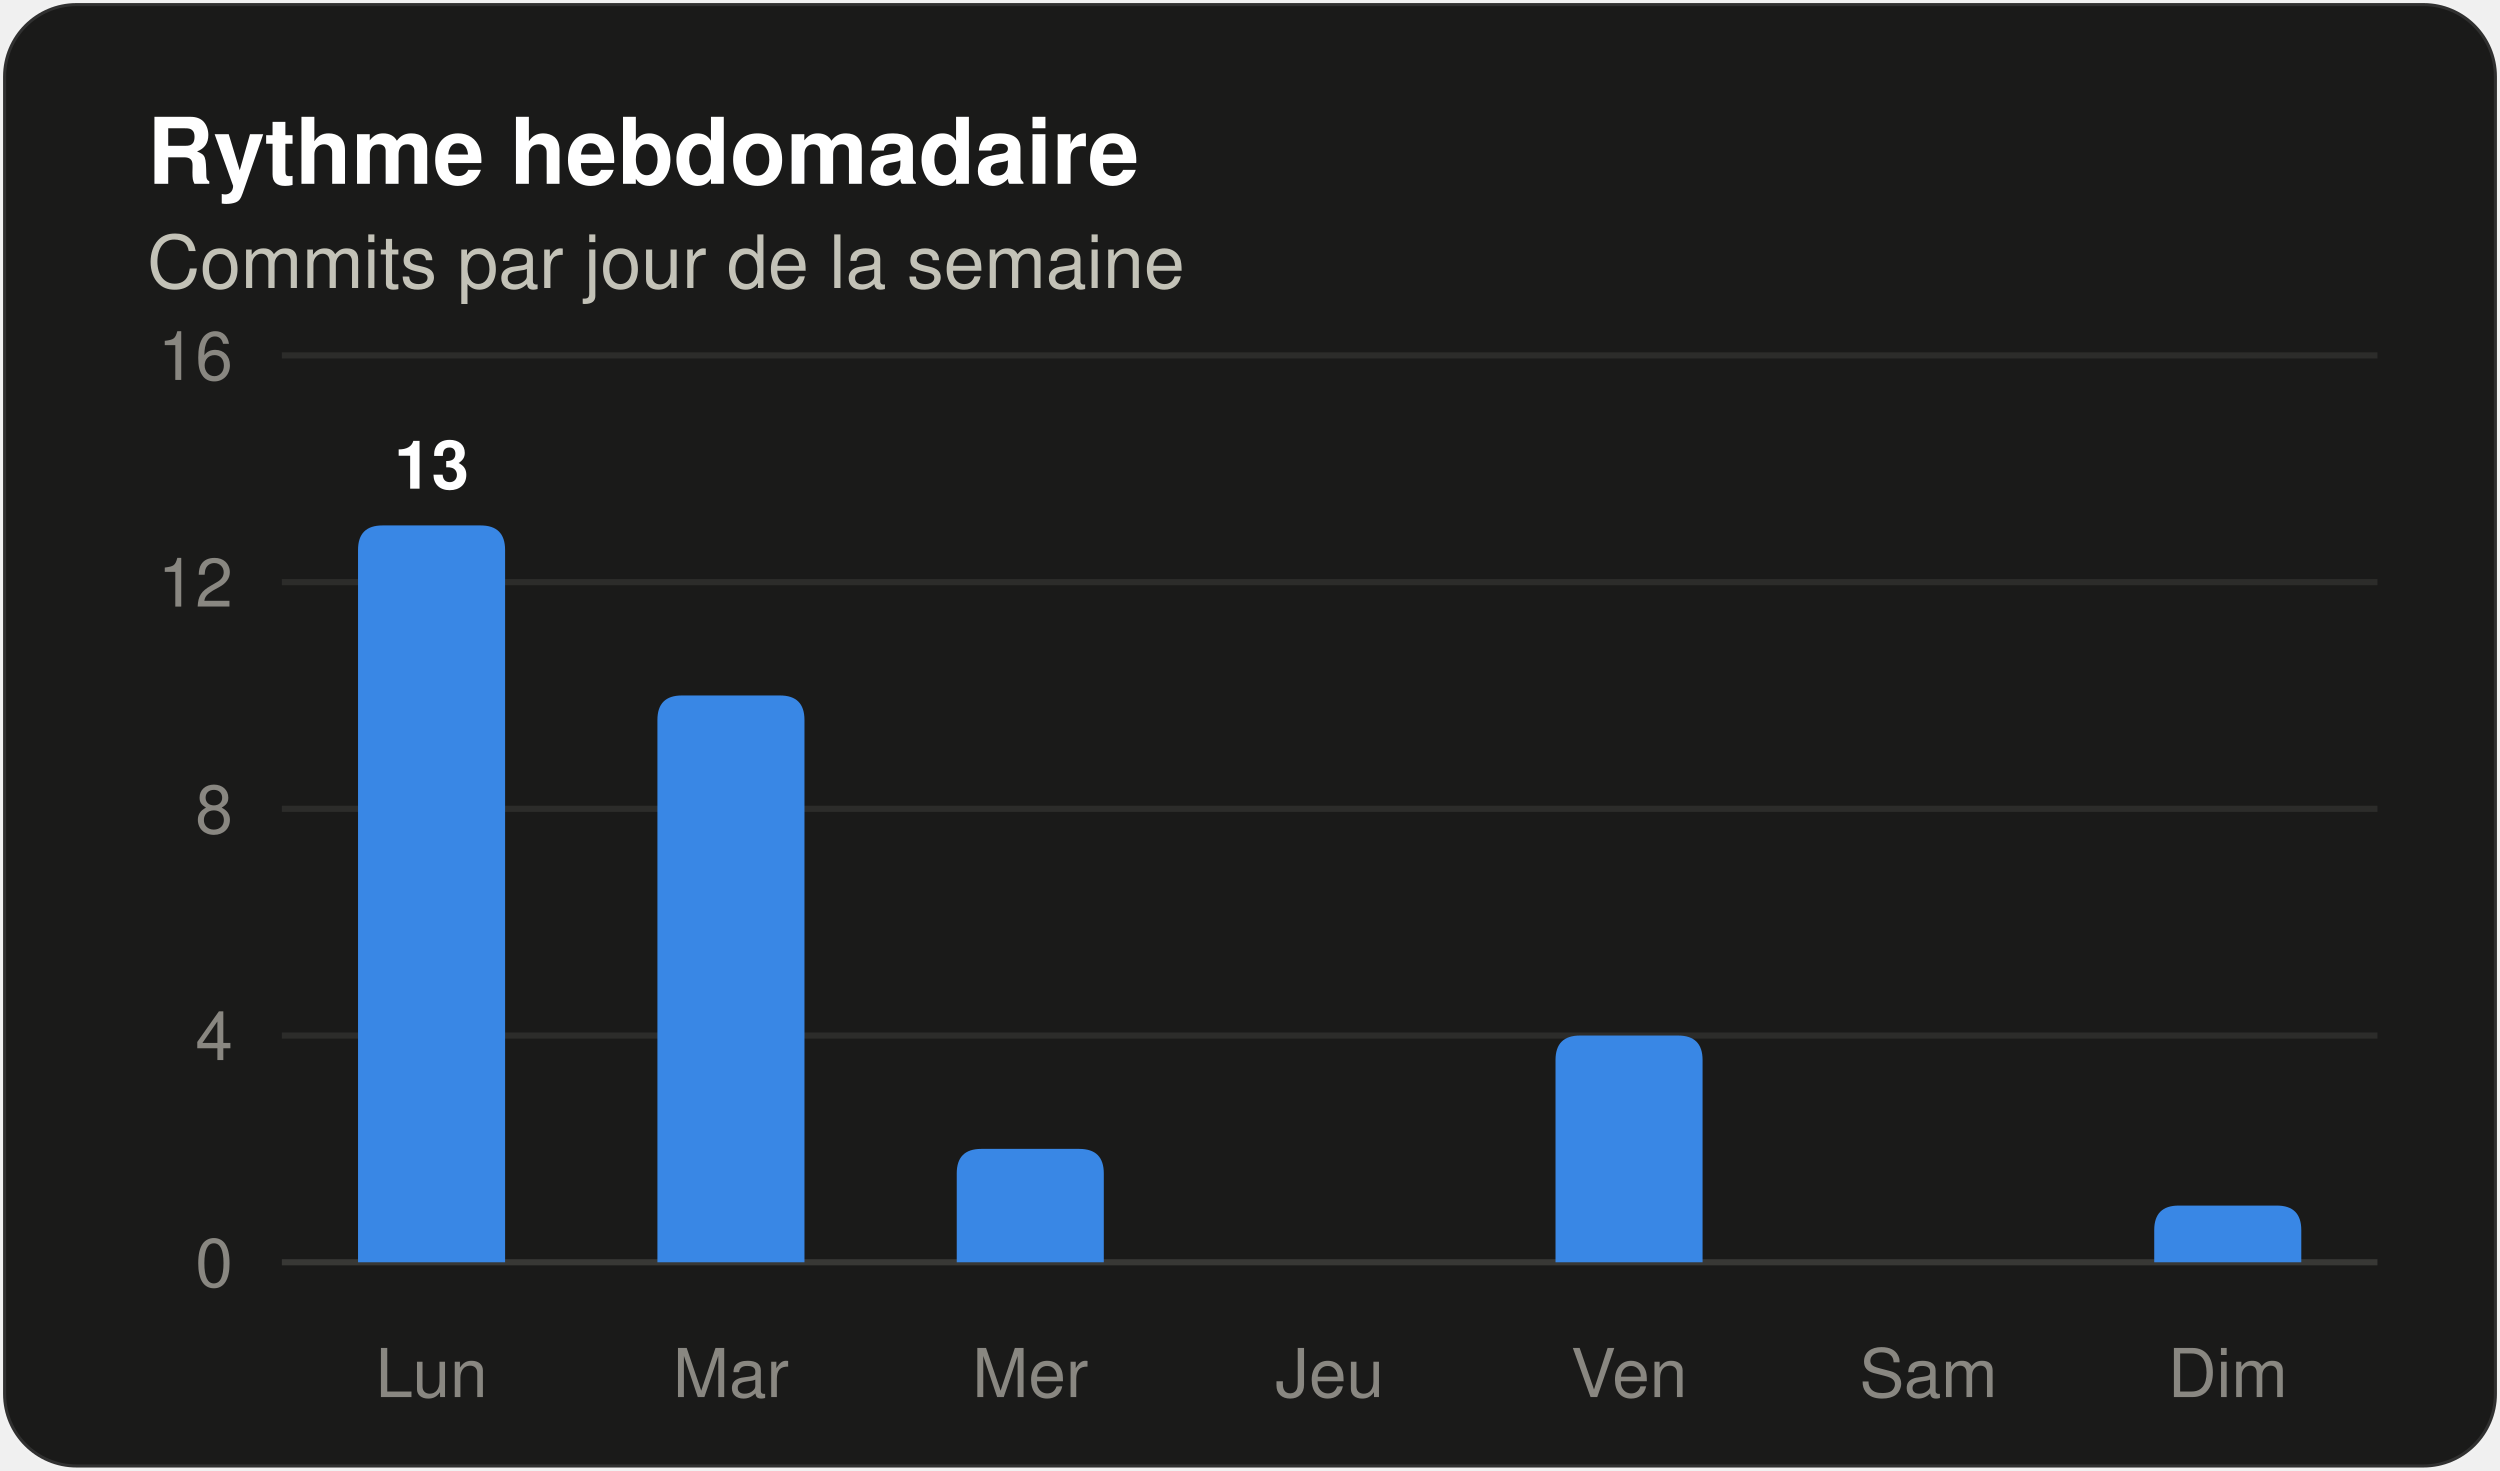
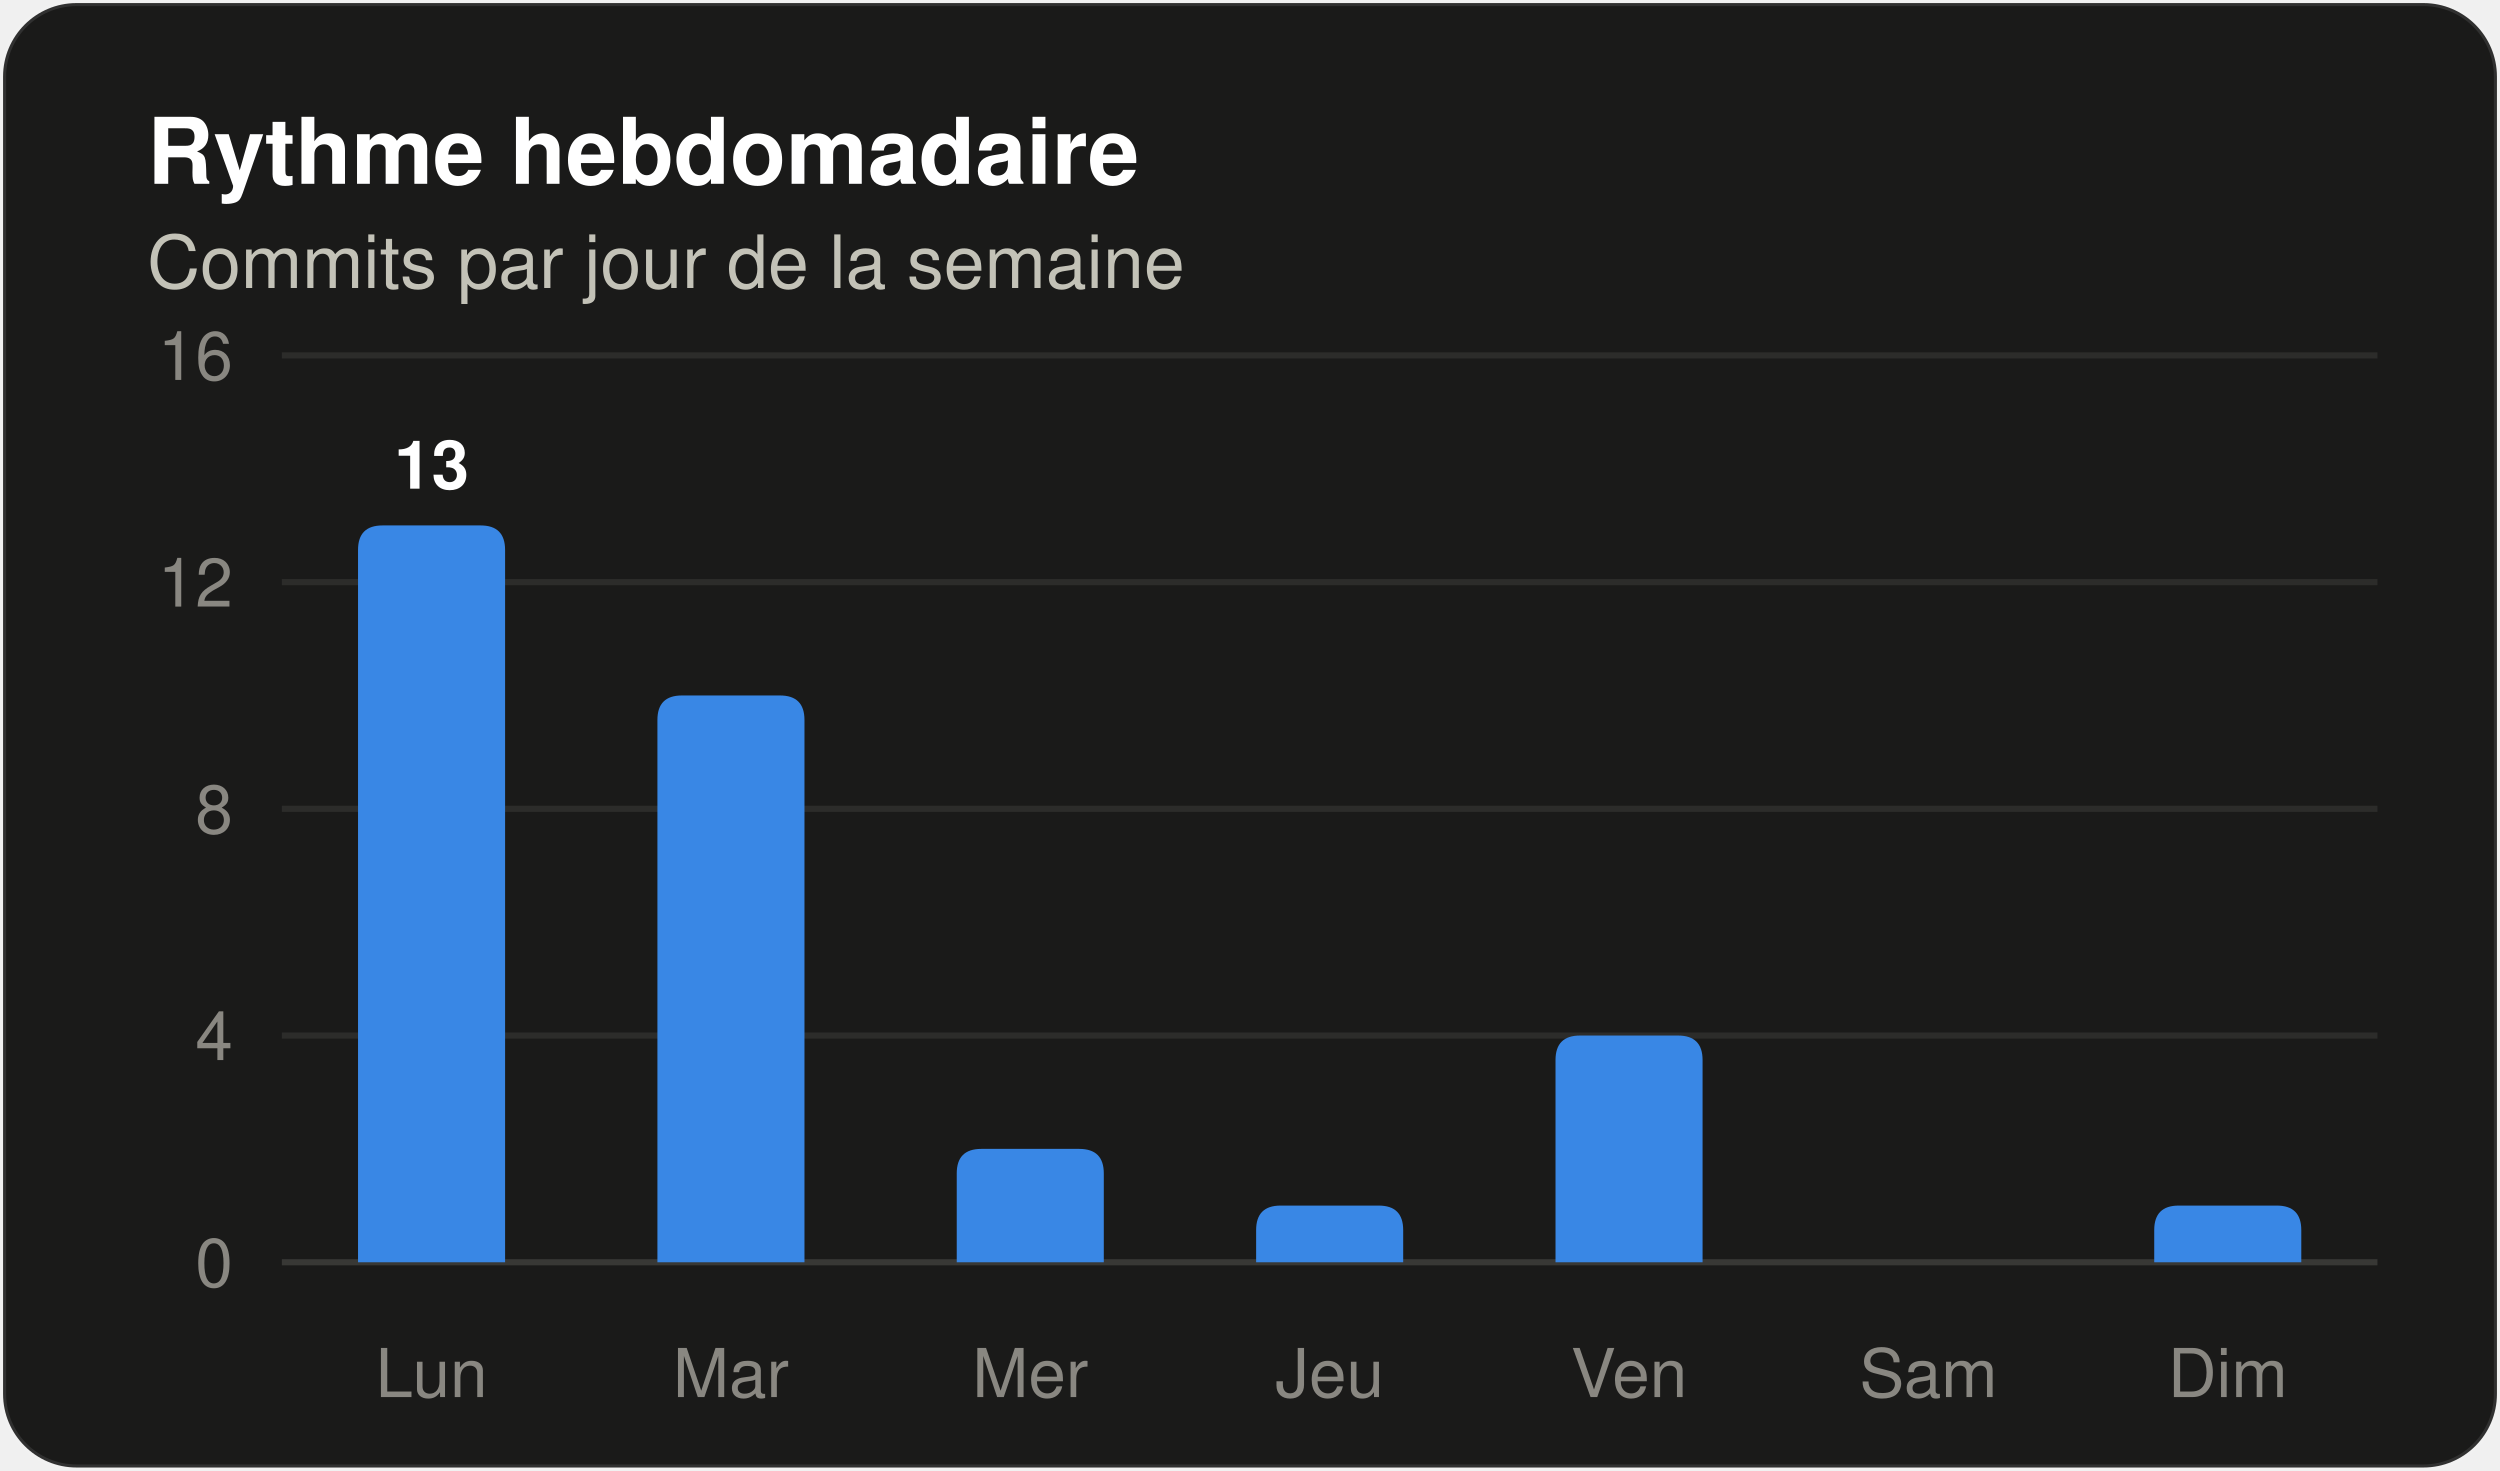
<svg xmlns="http://www.w3.org/2000/svg" width="408" height="240" viewBox="0 0 408 240" role="img" aria-label="Histogramme des commits par jour de la semaine" font-family="system-ui, 'Segoe UI', Ubuntu, Helvetica, Arial, sans-serif">
  <rect x="0.5" y="0.5" width="407" height="239" rx="12" fill="#1a1a19" stroke="rgba(255,255,255,0.10)" />
  <text x="24" y="30" font-size="15" fill="#ffffff" font-weight="600">Rythme hebdomadaire</text>
  <text x="24" y="47" font-size="12" fill="#c3c2b7">Commits par jour de la semaine</text>
  <line x1="46" y1="206.0" x2="388" y2="206.0" stroke="#383835" stroke-width="1" />
  <text x="38" y="210" font-size="11" fill="#898781" text-anchor="end" font-variant-numeric="tabular-nums">0</text>
  <line x1="46" y1="169.0" x2="388" y2="169.0" stroke="#2c2c2a" stroke-width="1" />
  <text x="38" y="173" font-size="11" fill="#898781" text-anchor="end" font-variant-numeric="tabular-nums">4</text>
  <line x1="46" y1="132.0" x2="388" y2="132.0" stroke="#2c2c2a" stroke-width="1" />
  <text x="38" y="136" font-size="11" fill="#898781" text-anchor="end" font-variant-numeric="tabular-nums">8</text>
  <line x1="46" y1="95.0" x2="388" y2="95.0" stroke="#2c2c2a" stroke-width="1" />
  <text x="38" y="99" font-size="11" fill="#898781" text-anchor="end" font-variant-numeric="tabular-nums">12</text>
  <line x1="46" y1="58.0" x2="388" y2="58.0" stroke="#2c2c2a" stroke-width="1" />
  <text x="38" y="62" font-size="11" fill="#898781" text-anchor="end" font-variant-numeric="tabular-nums">16</text>
  <path d="M 58.43 206.00 V 89.75 Q 58.43 85.75 62.43 85.75 H 78.43 Q 82.43 85.75 82.43 89.75 V 206.00 Z" fill="#3987e5" />
  <text x="70.429" y="79.75" font-size="11" fill="#ffffff" font-weight="600" text-anchor="middle">13</text>
  <text x="70.429" y="228" font-size="11" fill="#898781" text-anchor="middle">Lun</text>
  <path d="M 107.29 206.00 V 117.50 Q 107.29 113.50 111.29 113.50 H 127.29 Q 131.29 113.50 131.29 117.50 V 206.00 Z" fill="#3987e5" />
  <text x="119.286" y="228" font-size="11" fill="#898781" text-anchor="middle">Mar</text>
  <path d="M 156.14 206.00 V 191.50 Q 156.14 187.50 160.14 187.50 H 176.14 Q 180.14 187.50 180.14 191.50 V 206.00 Z" fill="#3987e5" />
  <text x="168.143" y="228" font-size="11" fill="#898781" text-anchor="middle">Mer</text>
+   <path d="M 205.00 206.00 V 200.75 Q 205.00 196.75 209.00 196.75 H 225.00 Q 229.00 196.75 229.00 200.75 V 206.00 Z" fill="#3987e5" />
  <text x="217" y="228" font-size="11" fill="#898781" text-anchor="middle">Jeu</text>
  <path d="M 253.86 206.00 V 173.00 Q 253.86 169.00 257.86 169.00 H 273.86 Q 277.86 169.00 277.86 173.00 V 206.00 Z" fill="#3987e5" />
  <text x="265.857" y="228" font-size="11" fill="#898781" text-anchor="middle">Ven</text>
  <text x="314.714" y="228" font-size="11" fill="#898781" text-anchor="middle">Sam</text>
  <path d="M 351.57 206.00 V 200.75 Q 351.57 196.75 355.57 196.75 H 371.57 Q 375.57 196.75 375.57 200.75 V 206.00 Z" fill="#3987e5" />
  <text x="363.571" y="228" font-size="11" fill="#898781" text-anchor="middle">Dim</text>
</svg>
